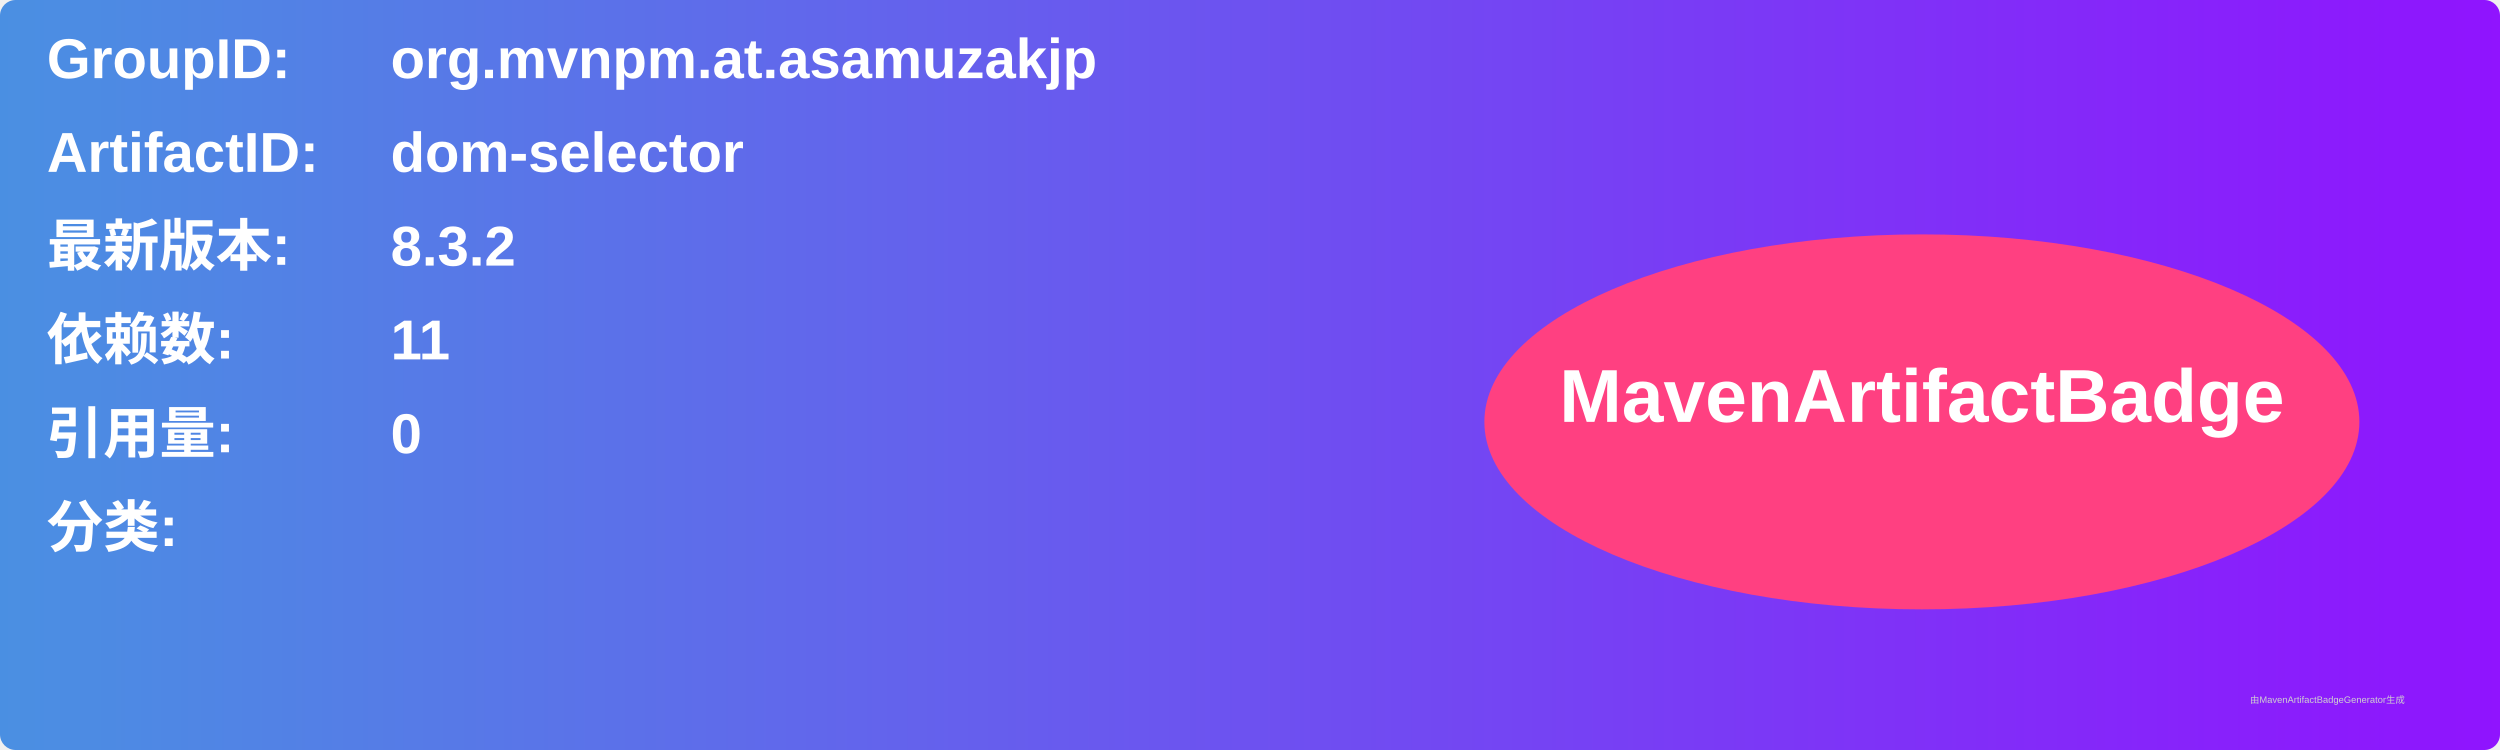
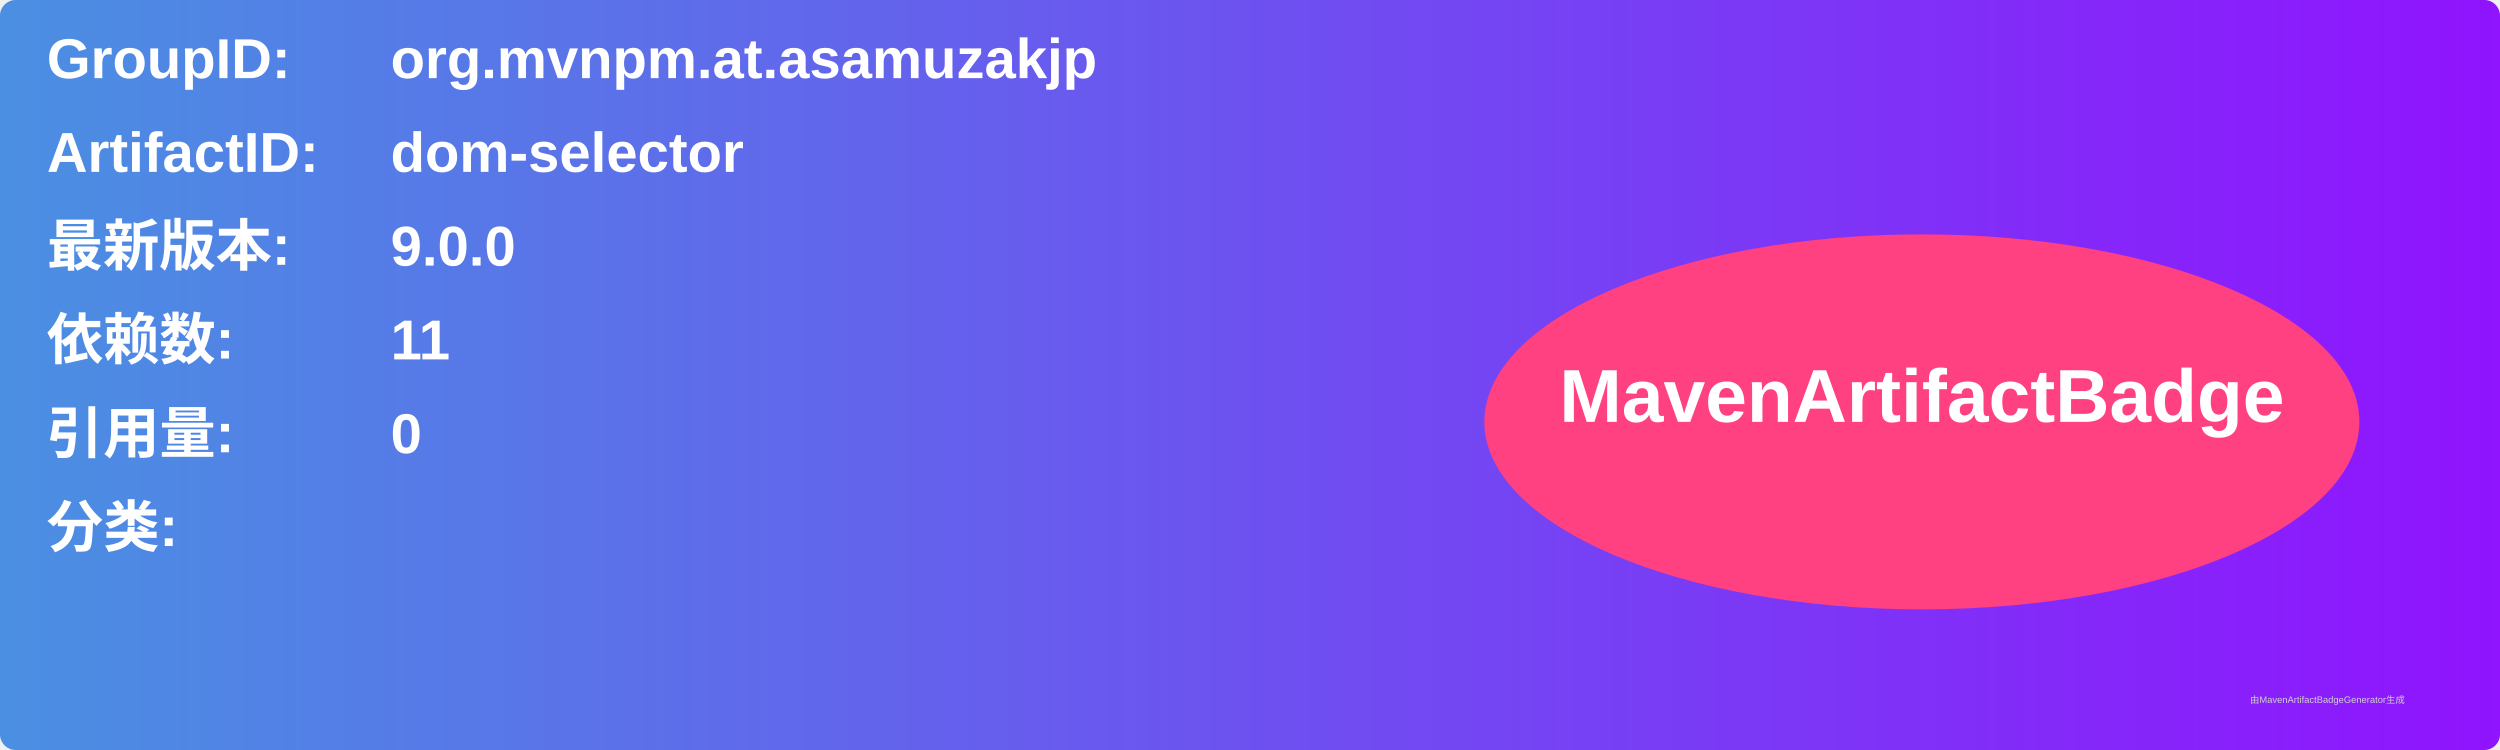
<svg xmlns="http://www.w3.org/2000/svg" width="800" height="240" viewBox="0 0 800 240">
  <linearGradient id="grad" x1="0%" y1="0%" x2="100%" y2="0%">
    <stop offset="0%" stop-color="#4a90e2" />
    <stop offset="100%" stop-color="#9013fe" />
  </linearGradient>
  <rect width="100%" height="100%" rx="5" ry="5" fill="url(#grad)" />
  <g transform="translate(15, 15)">
    <text x="0" y="10" font-family="Arial" font-size="18" fill="white" font-weight="bold" width="260">GroupID:</text>
    <text x="110" y="10" font-family="Arial" font-size="18" fill="white" font-weight="bold" width="460">org.mvnpm.at.asamuzakjp</text>
    <text x="0" y="40" font-family="Arial" font-size="18" fill="white" font-weight="bold" width="260">ArtifactID:</text>
    <text x="110" y="40" font-family="Arial" font-size="18" fill="white" font-weight="bold" width="460">dom-selector</text>
    <text x="0" y="70" font-family="Arial" font-size="18" fill="white" font-weight="bold">最新版本:</text>
    <text x="110" y="70" font-family="Arial" font-size="18" fill="white" font-weight="bold">
-       <tspan font-weight="bold">8.3.2</tspan>
+       <tspan font-weight="bold">9.0.0</tspan>
    </text>
    <text x="0" y="100" font-family="Arial" font-size="18" fill="white" font-weight="bold">依赖数: </text>
    <text x="110" y="100" font-family="Arial" font-size="18" fill="white">
      <tspan font-weight="bold">11</tspan>
    </text>
    <text x="0" y="130" font-family="Arial" font-size="18" fill="white" font-weight="bold">引用量: </text>
    <text x="110" y="130" font-family="Arial" font-size="18" fill="white">
      <tspan font-weight="bold">0</tspan>
    </text>
    <text x="0" y="160" font-family="Arial" font-size="18" fill="white" font-weight="bold">分类:</text>
    <text x="10" y="190" font-family="Arial" font-size="10" fill="white">
      <tspan font-weight="bold" />
    </text>
    <ellipse cx="600" cy="120" rx="140" ry="60" fill="#ff4081" />
    <text x="600" y="120" text-anchor="middle" font-family="Arial" font-size="24" fill="white" font-weight="bold">MavenArtifactBadge</text>
  </g>
  <text x="720" y="225" font-family="Arial" font-size="3" fill="#d0d0d0">由MavenArtifactBadgeGenerator生成</text>
</svg>
